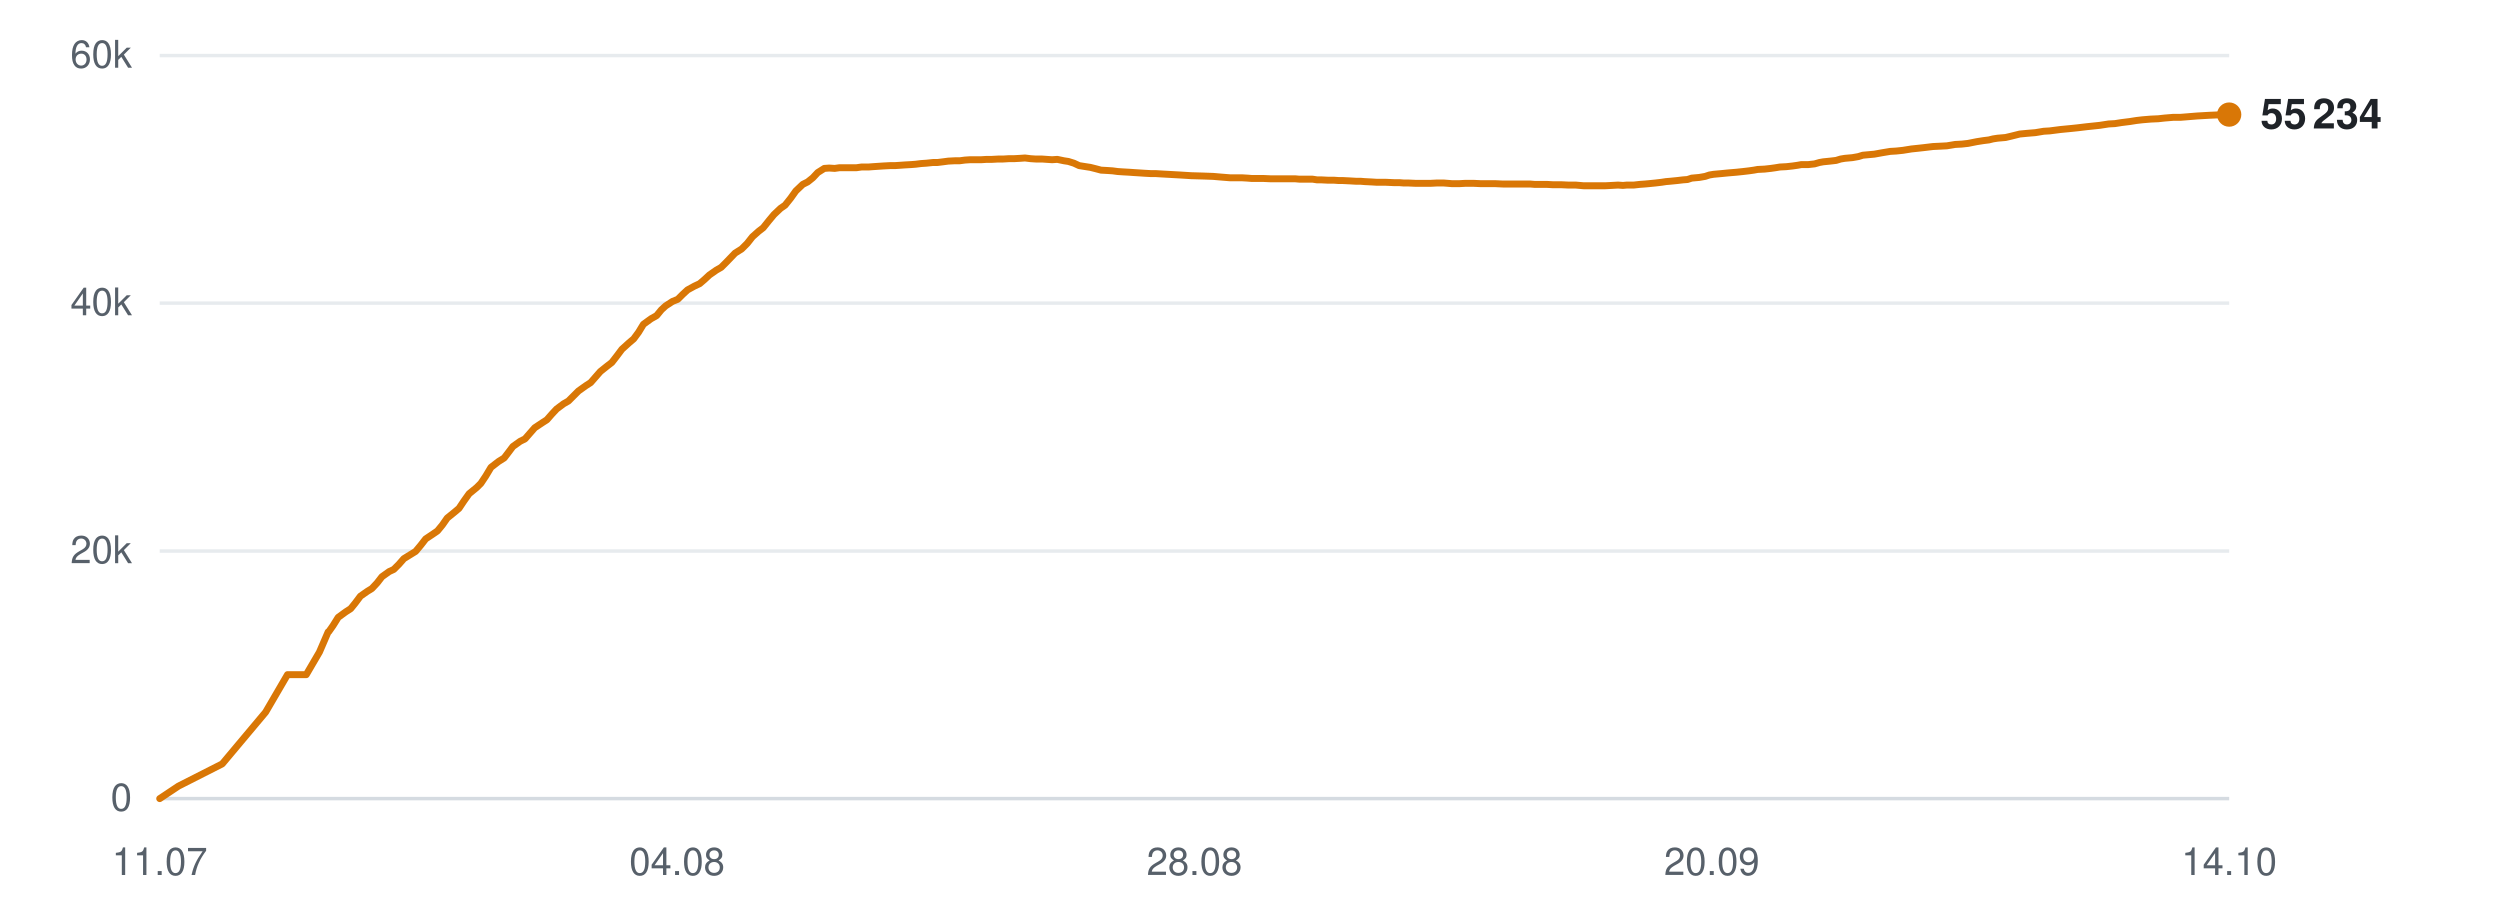
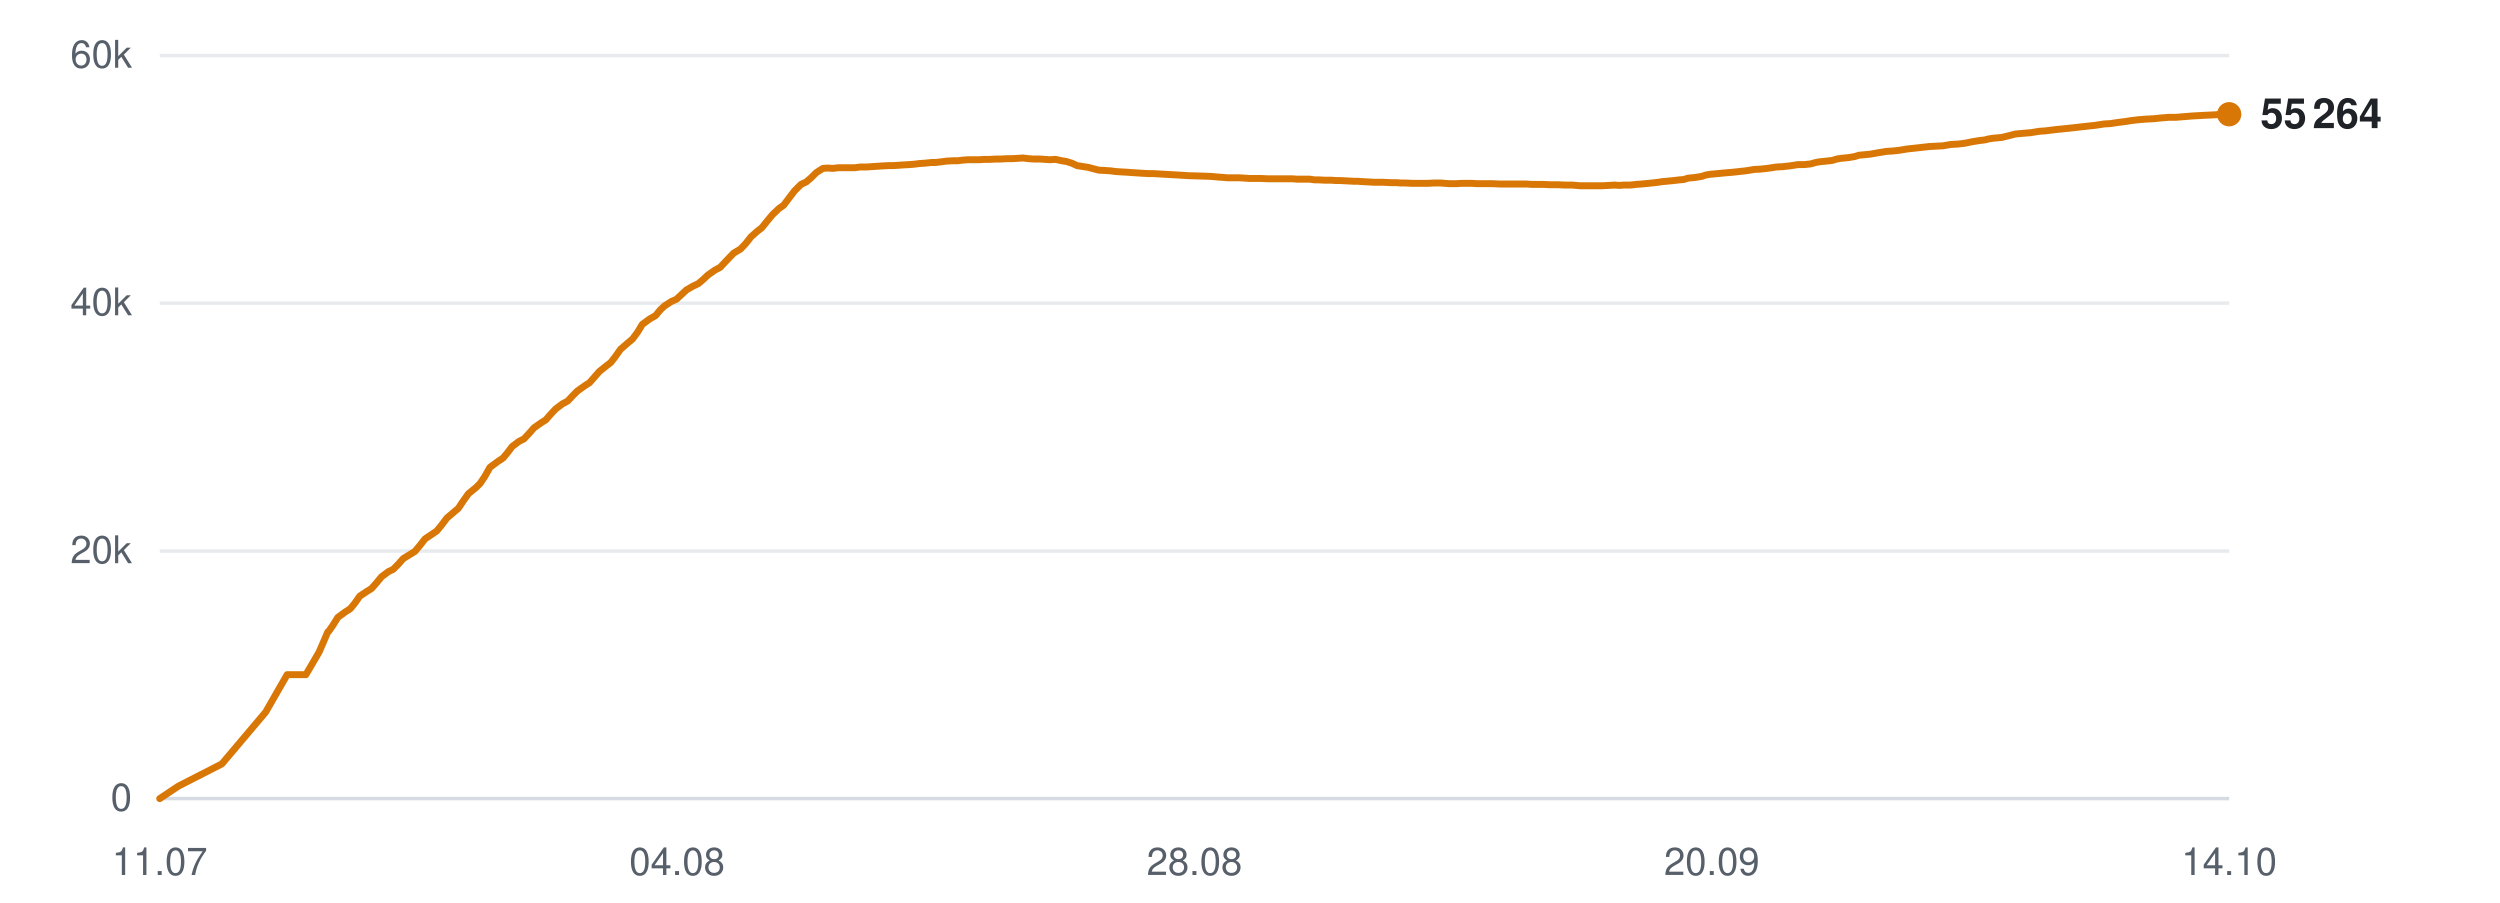
<svg xmlns="http://www.w3.org/2000/svg" viewBox="0 0 720 260" width="720" height="260" role="img" aria-label="Subscribers over time">
  <line x1="46" y1="230.0" x2="642" y2="230.0" stroke="#d0d7de" stroke-width="1" opacity="0.9" />
  <text x="38" y="233.5" text-anchor="end" font-family="-apple-system,BlinkMacSystemFont,'Segoe UI',Helvetica,Arial,sans-serif" font-size="11" fill="#57606a">0</text>
  <line x1="46" y1="158.7" x2="642" y2="158.7" stroke="#d0d7de" stroke-width="1" opacity="0.5" />
  <text x="38" y="162.2" text-anchor="end" font-family="-apple-system,BlinkMacSystemFont,'Segoe UI',Helvetica,Arial,sans-serif" font-size="11" fill="#57606a">20k</text>
  <line x1="46" y1="87.3" x2="642" y2="87.3" stroke="#d0d7de" stroke-width="1" opacity="0.5" />
  <text x="38" y="90.8" text-anchor="end" font-family="-apple-system,BlinkMacSystemFont,'Segoe UI',Helvetica,Arial,sans-serif" font-size="11" fill="#57606a">40k</text>
  <line x1="46" y1="16.0" x2="642" y2="16.0" stroke="#d0d7de" stroke-width="1" opacity="0.5" />
  <text x="38" y="19.5" text-anchor="end" font-family="-apple-system,BlinkMacSystemFont,'Segoe UI',Helvetica,Arial,sans-serif" font-size="11" fill="#57606a">60k</text>
  <text x="46.0" y="252" text-anchor="middle" font-family="-apple-system,BlinkMacSystemFont,'Segoe UI',Helvetica,Arial,sans-serif" font-size="11" fill="#57606a">11.07</text>
  <text x="195.0" y="252" text-anchor="middle" font-family="-apple-system,BlinkMacSystemFont,'Segoe UI',Helvetica,Arial,sans-serif" font-size="11" fill="#57606a">04.08</text>
  <text x="344.0" y="252" text-anchor="middle" font-family="-apple-system,BlinkMacSystemFont,'Segoe UI',Helvetica,Arial,sans-serif" font-size="11" fill="#57606a">28.08</text>
  <text x="493.0" y="252" text-anchor="middle" font-family="-apple-system,BlinkMacSystemFont,'Segoe UI',Helvetica,Arial,sans-serif" font-size="11" fill="#57606a">20.09</text>
  <text x="642.0" y="252" text-anchor="middle" font-family="-apple-system,BlinkMacSystemFont,'Segoe UI',Helvetica,Arial,sans-serif" font-size="11" fill="#57606a">14.10</text>
-   <polyline points="46.0,230.0 51.4,226.4 64.0,220.0 76.5,205.1 82.8,194.3 88.2,194.3 92.0,187.8 94.5,182.0 94.7,181.9 94.7,181.9 95.9,180.2 97.4,177.8 99.6,176.2 101.0,175.3 102.3,173.7 103.8,171.7 105.8,170.3 107.1,169.5 108.6,167.9 110.0,166.1 112.1,164.6 113.4,164.0 114.9,162.5 116.3,160.9 118.4,159.6 119.7,158.8 121.2,157.0 122.6,155.2 124.7,153.8 126.0,152.9 127.4,151.2 128.8,149.2 130.9,147.5 132.2,146.4 133.6,144.3 135.1,142.2 137.3,140.4 138.5,139.2 139.9,137.1 141.4,134.6 143.6,132.9 145.2,131.9 146.5,130.2 147.7,128.6 149.8,127.1 151.2,126.4 152.6,124.8 154.0,123.2 156.1,121.8 157.5,120.9 158.9,119.3 160.3,117.8 162.3,116.3 163.7,115.5 165.2,114.0 166.6,112.6 168.7,111.1 170.1,110.2 171.5,108.6 172.9,107.0 174.9,105.4 176.2,104.4 177.6,102.6 179.1,100.6 181.2,98.7 182.5,97.6 183.9,95.7 185.3,93.4 187.5,91.8 189.1,90.9 190.5,89.2 191.7,88.1 193.7,86.8 195.2,86.2 196.6,84.8 198.0,83.5 200.0,82.4 201.5,81.7 202.9,80.5 204.3,79.2 206.3,77.8 207.7,77.0 209.2,75.5 211.7,72.9 213.6,71.7 215.2,70.1 216.7,68.2 218.5,66.6 219.8,65.6 221.4,63.6 222.9,61.8 224.8,60.0 226.1,59.1 227.7,57.1 229.2,55.0 231.2,53.1 232.6,52.4 234.1,51.2 235.5,49.7 237.4,48.5 238.8,48.4 240.4,48.5 241.8,48.3 243.8,48.3 245.1,48.3 246.7,48.3 248.1,48.1 250.1,48.1 251.4,48.0 252.9,47.9 254.4,47.8 256.3,47.7 257.7,47.7 259.2,47.6 260.6,47.5 262.4,47.4 263.7,47.3 265.3,47.1 266.8,47.0 268.7,46.8 270.0,46.8 271.6,46.6 273.1,46.4 275.0,46.3 276.4,46.3 277.9,46.1 279.4,46.0 281.2,46.0 282.6,46.0 284.2,45.9 285.7,45.9 287.5,45.8 288.9,45.8 290.5,45.7 292.0,45.7 293.8,45.6 295.2,45.5 296.8,45.7 298.3,45.8 300.1,45.8 301.5,45.9 303.0,46.0 304.5,45.9 306.4,46.3 307.7,46.5 309.3,47.0 310.8,47.7 312.7,48.0 314.0,48.2 315.6,48.6 317.1,49.0 318.9,49.1 320.4,49.2 321.9,49.4 323.4,49.5 325.2,49.6 326.6,49.7 328.2,49.8 329.7,49.9 331.5,50.0 332.9,50.0 334.5,50.1 336.3,50.2 339.9,50.4 343.1,50.6 346.6,50.7 349.4,50.8 351.7,51.0 354.2,51.2 355.3,51.2 357.6,51.2 359.3,51.3 360.5,51.4 361.7,51.4 363.9,51.4 366.1,51.5 368.4,51.5 370.1,51.5 371.8,51.5 373.1,51.5 374.2,51.6 376.2,51.6 378.0,51.6 379.3,51.8 380.5,51.8 382.5,51.9 384.2,51.9 385.6,52.0 386.8,52.0 388.8,52.1 390.5,52.2 391.8,52.2 393.0,52.3 395.0,52.4 396.6,52.5 397.8,52.5 399.2,52.5 401.4,52.6 403.0,52.6 404.2,52.7 405.5,52.7 407.7,52.8 409.7,52.8 412.0,52.8 413.9,52.7 415.7,52.7 417.0,52.8 418.2,52.9 420.2,52.9 422.0,52.8 423.3,52.8 424.4,52.8 426.5,52.9 428.2,52.9 429.6,52.9 430.7,52.9 432.8,53.0 434.5,53.0 435.9,53.0 437.0,53.0 439.0,53.0 440.7,53.0 441.9,53.1 443.2,53.1 445.4,53.1 447.2,53.2 448.4,53.2 449.6,53.2 451.7,53.3 453.8,53.3 456.1,53.5 458.0,53.5 459.8,53.5 461.1,53.5 462.3,53.5 464.2,53.4 466.0,53.3 467.4,53.4 468.5,53.3 470.5,53.3 472.3,53.1 473.7,53.0 474.8,52.9 476.8,52.7 478.5,52.5 479.8,52.3 481.0,52.2 483.0,52.0 484.7,51.8 486.0,51.7 487.2,51.3 489.4,51.1 491.1,50.8 492.3,50.4 493.5,50.2 495.7,50.0 497.7,49.8 500.1,49.6 502.0,49.4 503.7,49.2 505.1,49.0 506.2,48.8 508.2,48.7 510.0,48.5 511.4,48.3 512.6,48.1 514.5,48.0 516.3,47.8 517.7,47.6 518.8,47.4 520.8,47.4 522.6,47.2 524.0,46.8 525.1,46.6 527.1,46.4 528.8,46.2 530.1,45.8 531.3,45.6 533.5,45.4 535.2,45.1 536.5,44.7 537.6,44.6 539.8,44.4 542.0,44.0 544.4,43.6 546.1,43.5 548.0,43.3 550.5,42.9 552.4,42.7 554.2,42.5 556.7,42.2 558.8,42.1 560.7,42.0 563.1,41.6 565.0,41.5 566.8,41.3 569.3,40.8 571.2,40.5 572.8,40.3 574.0,40.0 575.3,39.8 577.6,39.6 579.3,39.2 581.7,38.6 583.8,38.4 586.2,38.2 588.6,37.8 590.3,37.7 593.4,37.3 596.5,37.0 598.4,36.8 600.9,36.5 602.8,36.3 604.7,36.1 607.3,35.7 609.1,35.6 611.0,35.3 613.4,35.0 615.3,34.7 617.0,34.5 619.4,34.3 621.6,34.2 623.4,34.0 625.8,33.8 627.9,33.8 632.8,33.4 636.3,33.2 638.6,33.1 640.2,33.0 642.0,33.0" fill="none" stroke="#d97706" stroke-width="2" stroke-linejoin="round" stroke-linecap="round" />
-   <circle cx="642.0" cy="33.0" r="3.5" fill="#d97706" />
-   <text x="651.0" y="37.0" font-family="-apple-system,BlinkMacSystemFont,'Segoe UI',Helvetica,Arial,sans-serif" font-size="12" font-weight="600" fill="#1f2328">55 234</text>
+   <polyline points="46.0,230.0 51.4,226.4 63.9,220.0 76.5,205.1 82.7,194.3 88.1,194.3 91.9,187.8 94.4,182.0 94.6,181.9 94.6,181.9 95.8,180.2 97.3,177.8 99.5,176.2 100.9,175.3 102.2,173.7 103.6,171.7 105.7,170.3 107.0,169.5 108.4,167.9 109.9,166.1 111.9,164.6 113.2,164.0 114.7,162.5 116.1,160.9 118.2,159.6 119.5,158.8 121.0,157.0 122.4,155.2 124.5,153.8 125.8,152.9 127.2,151.2 128.7,149.2 130.7,147.5 132.0,146.4 133.4,144.3 134.9,142.2 137.1,140.4 138.3,139.2 139.7,137.1 141.1,134.6 143.4,132.9 144.9,131.9 146.3,130.2 147.5,128.6 149.5,127.1 150.9,126.4 152.4,124.8 153.8,123.2 155.8,121.8 157.2,120.9 158.6,119.3 160.0,117.8 162.0,116.3 163.5,115.5 164.9,114.0 166.3,112.6 168.4,111.1 169.8,110.2 171.2,108.6 172.6,107.0 174.6,105.4 175.9,104.4 177.3,102.6 178.7,100.6 180.9,98.7 182.2,97.6 183.6,95.7 185.0,93.4 187.2,91.8 188.8,90.9 190.2,89.2 191.4,88.1 193.4,86.8 194.8,86.2 196.3,84.8 197.7,83.5 199.6,82.4 201.1,81.7 202.5,80.5 203.9,79.2 205.9,77.8 207.4,77.0 208.8,75.5 211.3,72.9 213.3,71.7 214.8,70.1 216.3,68.2 218.1,66.6 219.4,65.6 221.0,63.6 222.5,61.8 224.4,60.0 225.7,59.1 227.2,57.1 228.8,55.0 230.7,53.1 232.2,52.4 233.6,51.2 235.1,49.7 237.0,48.5 238.3,48.4 239.9,48.5 241.4,48.3 243.3,48.3 244.6,48.3 246.2,48.3 247.7,48.1 249.6,48.1 250.9,48.0 252.5,47.9 253.9,47.8 255.8,47.7 257.2,47.7 258.7,47.6 260.1,47.5 261.9,47.4 263.2,47.3 264.8,47.1 266.3,47.0 268.2,46.8 269.5,46.8 271.1,46.6 272.6,46.4 274.4,46.3 275.8,46.3 277.4,46.1 278.9,46.0 280.7,46.0 282.0,46.0 283.6,45.9 285.1,45.9 287.0,45.8 288.3,45.8 289.9,45.7 291.4,45.7 293.2,45.6 294.6,45.5 296.2,45.7 297.7,45.8 299.5,45.8 300.9,45.9 302.4,46.0 304.0,45.9 305.8,46.3 307.1,46.5 308.7,47.0 310.2,47.7 312.1,48.0 313.4,48.2 314.9,48.6 316.4,49.0 318.3,49.1 319.8,49.2 321.3,49.4 322.8,49.5 324.6,49.6 325.9,49.7 327.5,49.8 329.0,49.9 330.9,50.0 332.2,50.0 333.8,50.1 335.6,50.2 339.2,50.4 342.4,50.6 345.9,50.7 348.7,50.8 351.0,51.0 353.5,51.2 354.6,51.2 356.8,51.2 358.5,51.3 359.8,51.4 360.9,51.4 363.2,51.4 365.3,51.5 367.7,51.5 369.3,51.5 371.0,51.5 372.3,51.5 373.5,51.6 375.4,51.6 377.2,51.6 378.6,51.8 379.7,51.8 381.7,51.9 383.4,51.9 384.8,52.0 386.0,52.0 388.0,52.1 389.7,52.2 391.0,52.2 392.2,52.3 394.2,52.4 395.8,52.5 397.0,52.5 398.4,52.5 400.5,52.6 402.2,52.6 403.3,52.7 404.6,52.7 406.8,52.8 408.9,52.8 411.2,52.8 413.1,52.7 414.8,52.7 416.2,52.8 417.4,52.9 419.3,52.9 421.1,52.8 422.5,52.8 423.6,52.8 425.6,52.9 427.4,52.9 428.7,52.9 429.8,52.9 431.9,53.0 433.6,53.0 435.0,53.0 436.1,53.0 438.1,53.0 439.7,53.0 441.0,53.1 442.3,53.1 444.4,53.1 446.3,53.2 447.4,53.2 448.6,53.2 450.8,53.3 452.8,53.3 455.1,53.5 457.0,53.5 458.8,53.5 460.2,53.5 461.3,53.5 463.3,53.4 465.0,53.3 466.4,53.4 467.6,53.3 469.5,53.3 471.3,53.1 472.7,53.0 473.8,52.9 475.8,52.7 477.5,52.5 478.8,52.3 480.0,52.2 482.0,52.0 483.7,51.8 484.9,51.7 486.2,51.3 488.3,51.1 490.1,50.8 491.3,50.4 492.5,50.2 494.6,50.0 496.7,49.8 499.1,49.6 500.9,49.4 502.7,49.2 504.0,49.0 505.2,48.8 507.1,48.7 508.9,48.5 510.3,48.3 511.5,48.1 513.4,48.0 515.2,47.8 516.6,47.6 517.8,47.4 519.7,47.4 521.5,47.2 522.9,46.8 524.0,46.6 526.0,46.4 527.7,46.2 529.0,45.8 530.2,45.6 532.3,45.4 534.1,45.1 535.4,44.7 536.5,44.6 538.6,44.4 540.9,44.0 543.3,43.6 545.0,43.5 546.9,43.3 549.3,42.9 551.2,42.7 553.0,42.5 555.6,42.2 557.6,42.1 559.5,42.0 561.9,41.6 563.8,41.5 565.6,41.3 568.1,40.8 569.9,40.5 571.6,40.3 572.8,40.0 574.1,39.8 576.4,39.6 578.1,39.2 580.4,38.6 582.6,38.4 584.9,38.2 587.4,37.8 589.0,37.7 592.2,37.3 595.2,37.0 597.1,36.8 599.7,36.5 601.5,36.3 603.4,36.1 606.0,35.7 607.8,35.6 609.7,35.3 612.1,35.0 614.0,34.7 615.7,34.5 618.1,34.3 620.2,34.2 622.1,34.0 624.4,33.8 626.5,33.8 631.4,33.4 635.0,33.2 637.2,33.1 638.8,33.0 640.6,33.0 642.0,32.9" fill="none" stroke="#d97706" stroke-width="2" stroke-linejoin="round" stroke-linecap="round" />
+   <circle cx="642.0" cy="32.9" r="3.5" fill="#d97706" />
+   <text x="651.0" y="36.9" font-family="-apple-system,BlinkMacSystemFont,'Segoe UI',Helvetica,Arial,sans-serif" font-size="12" font-weight="600" fill="#1f2328">55 264</text>
</svg>
